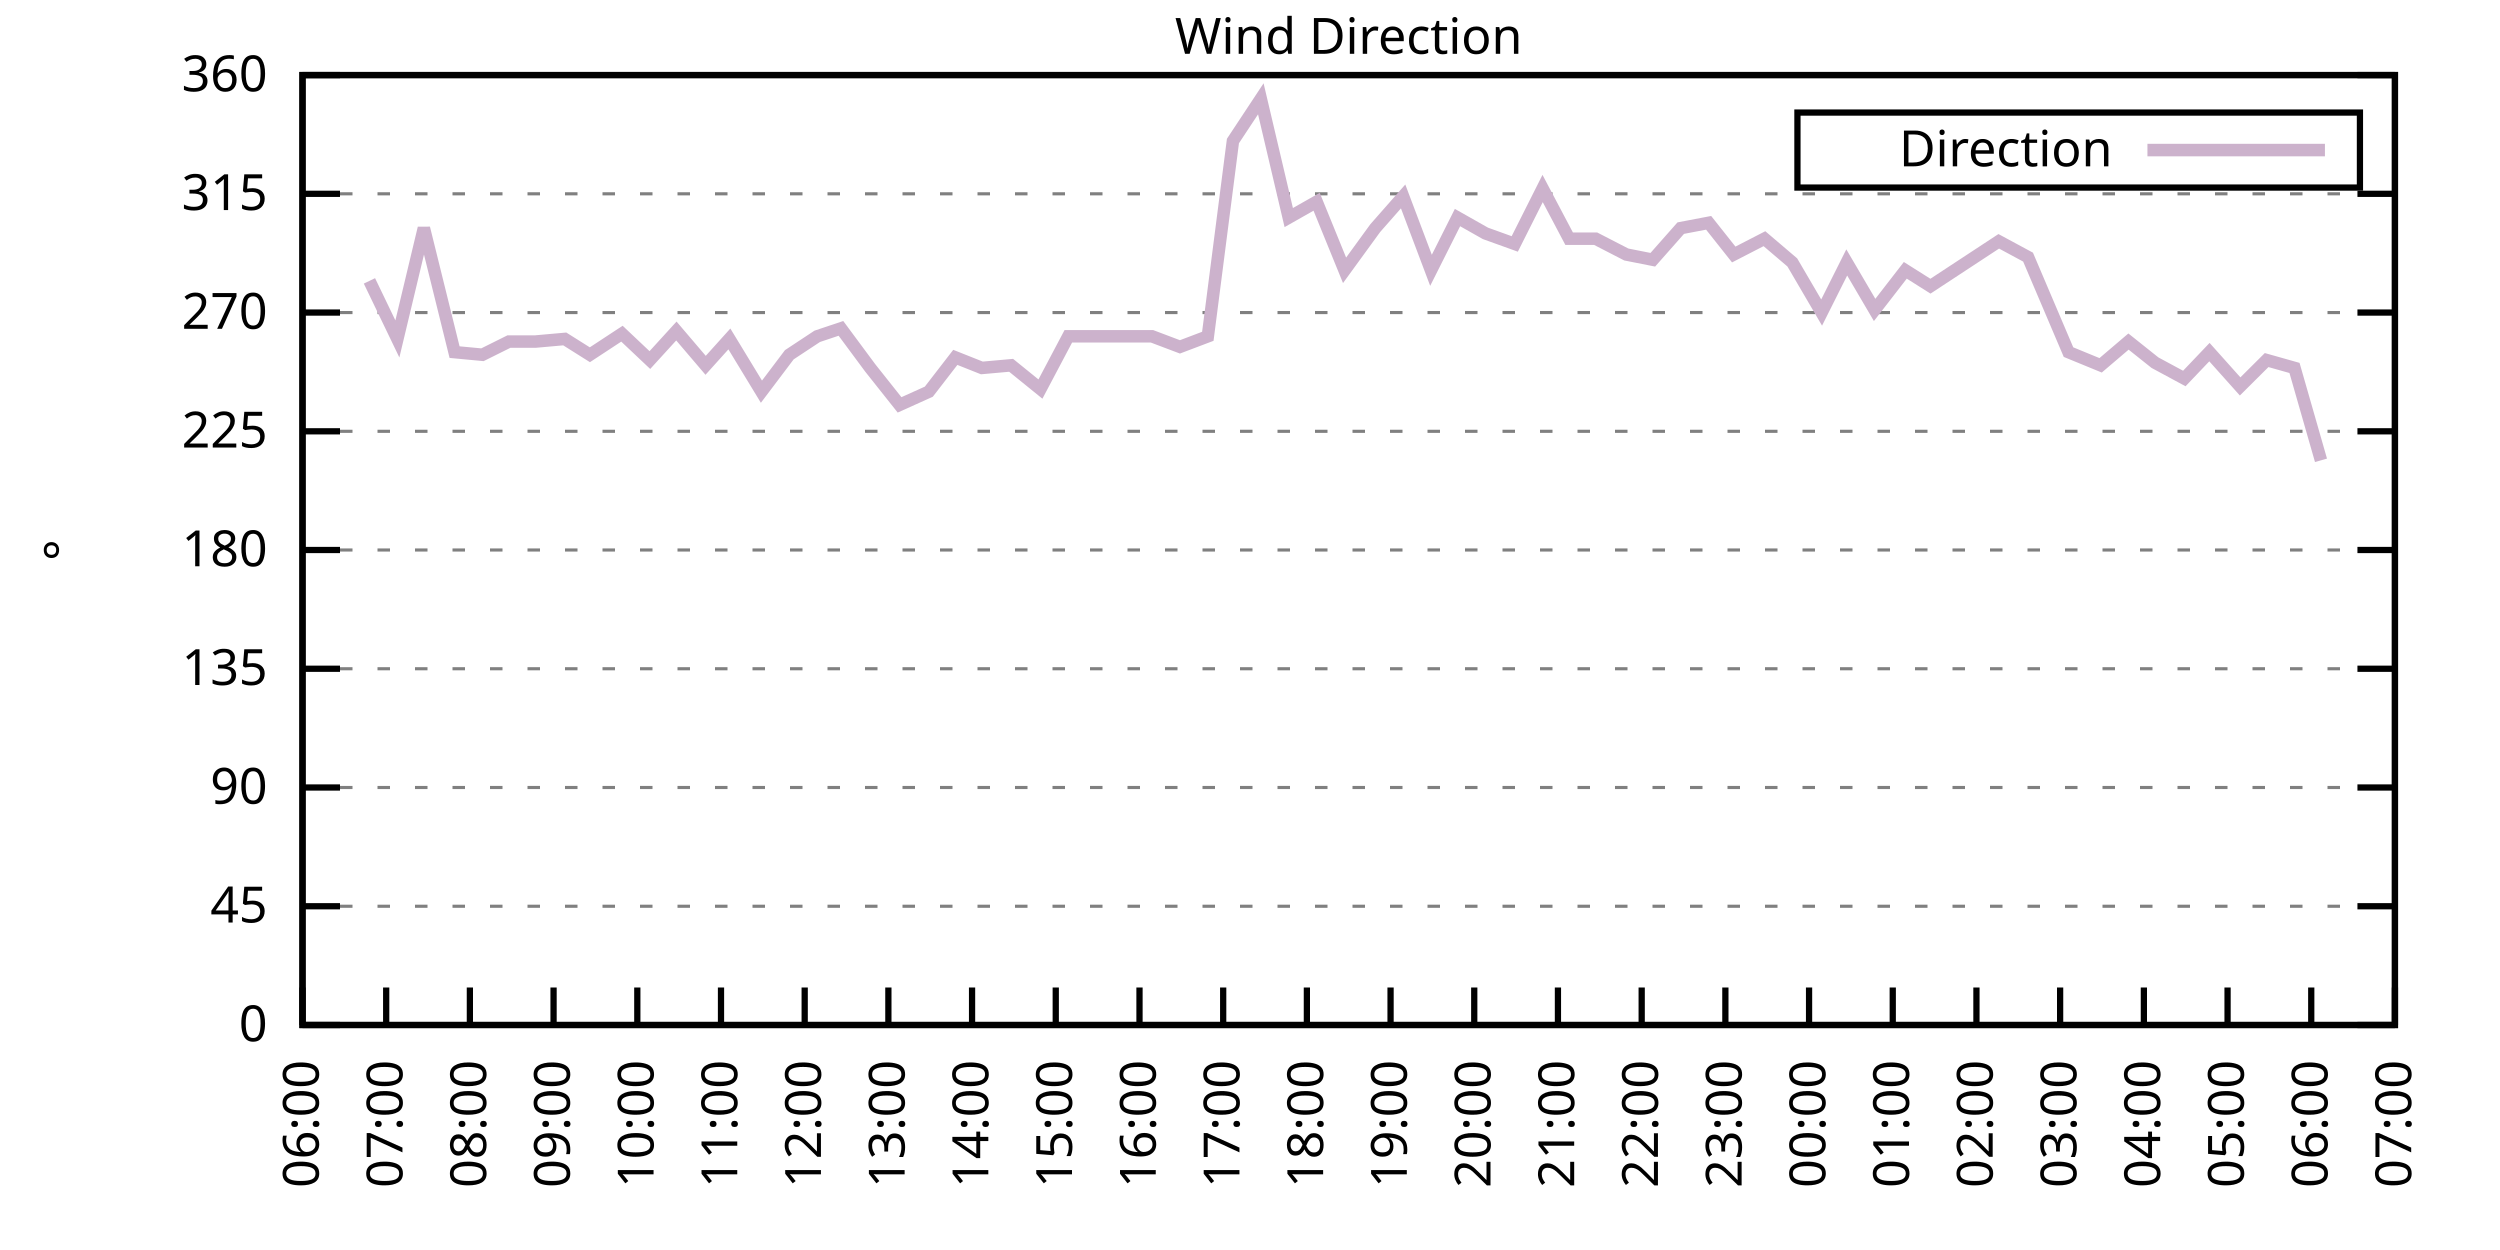
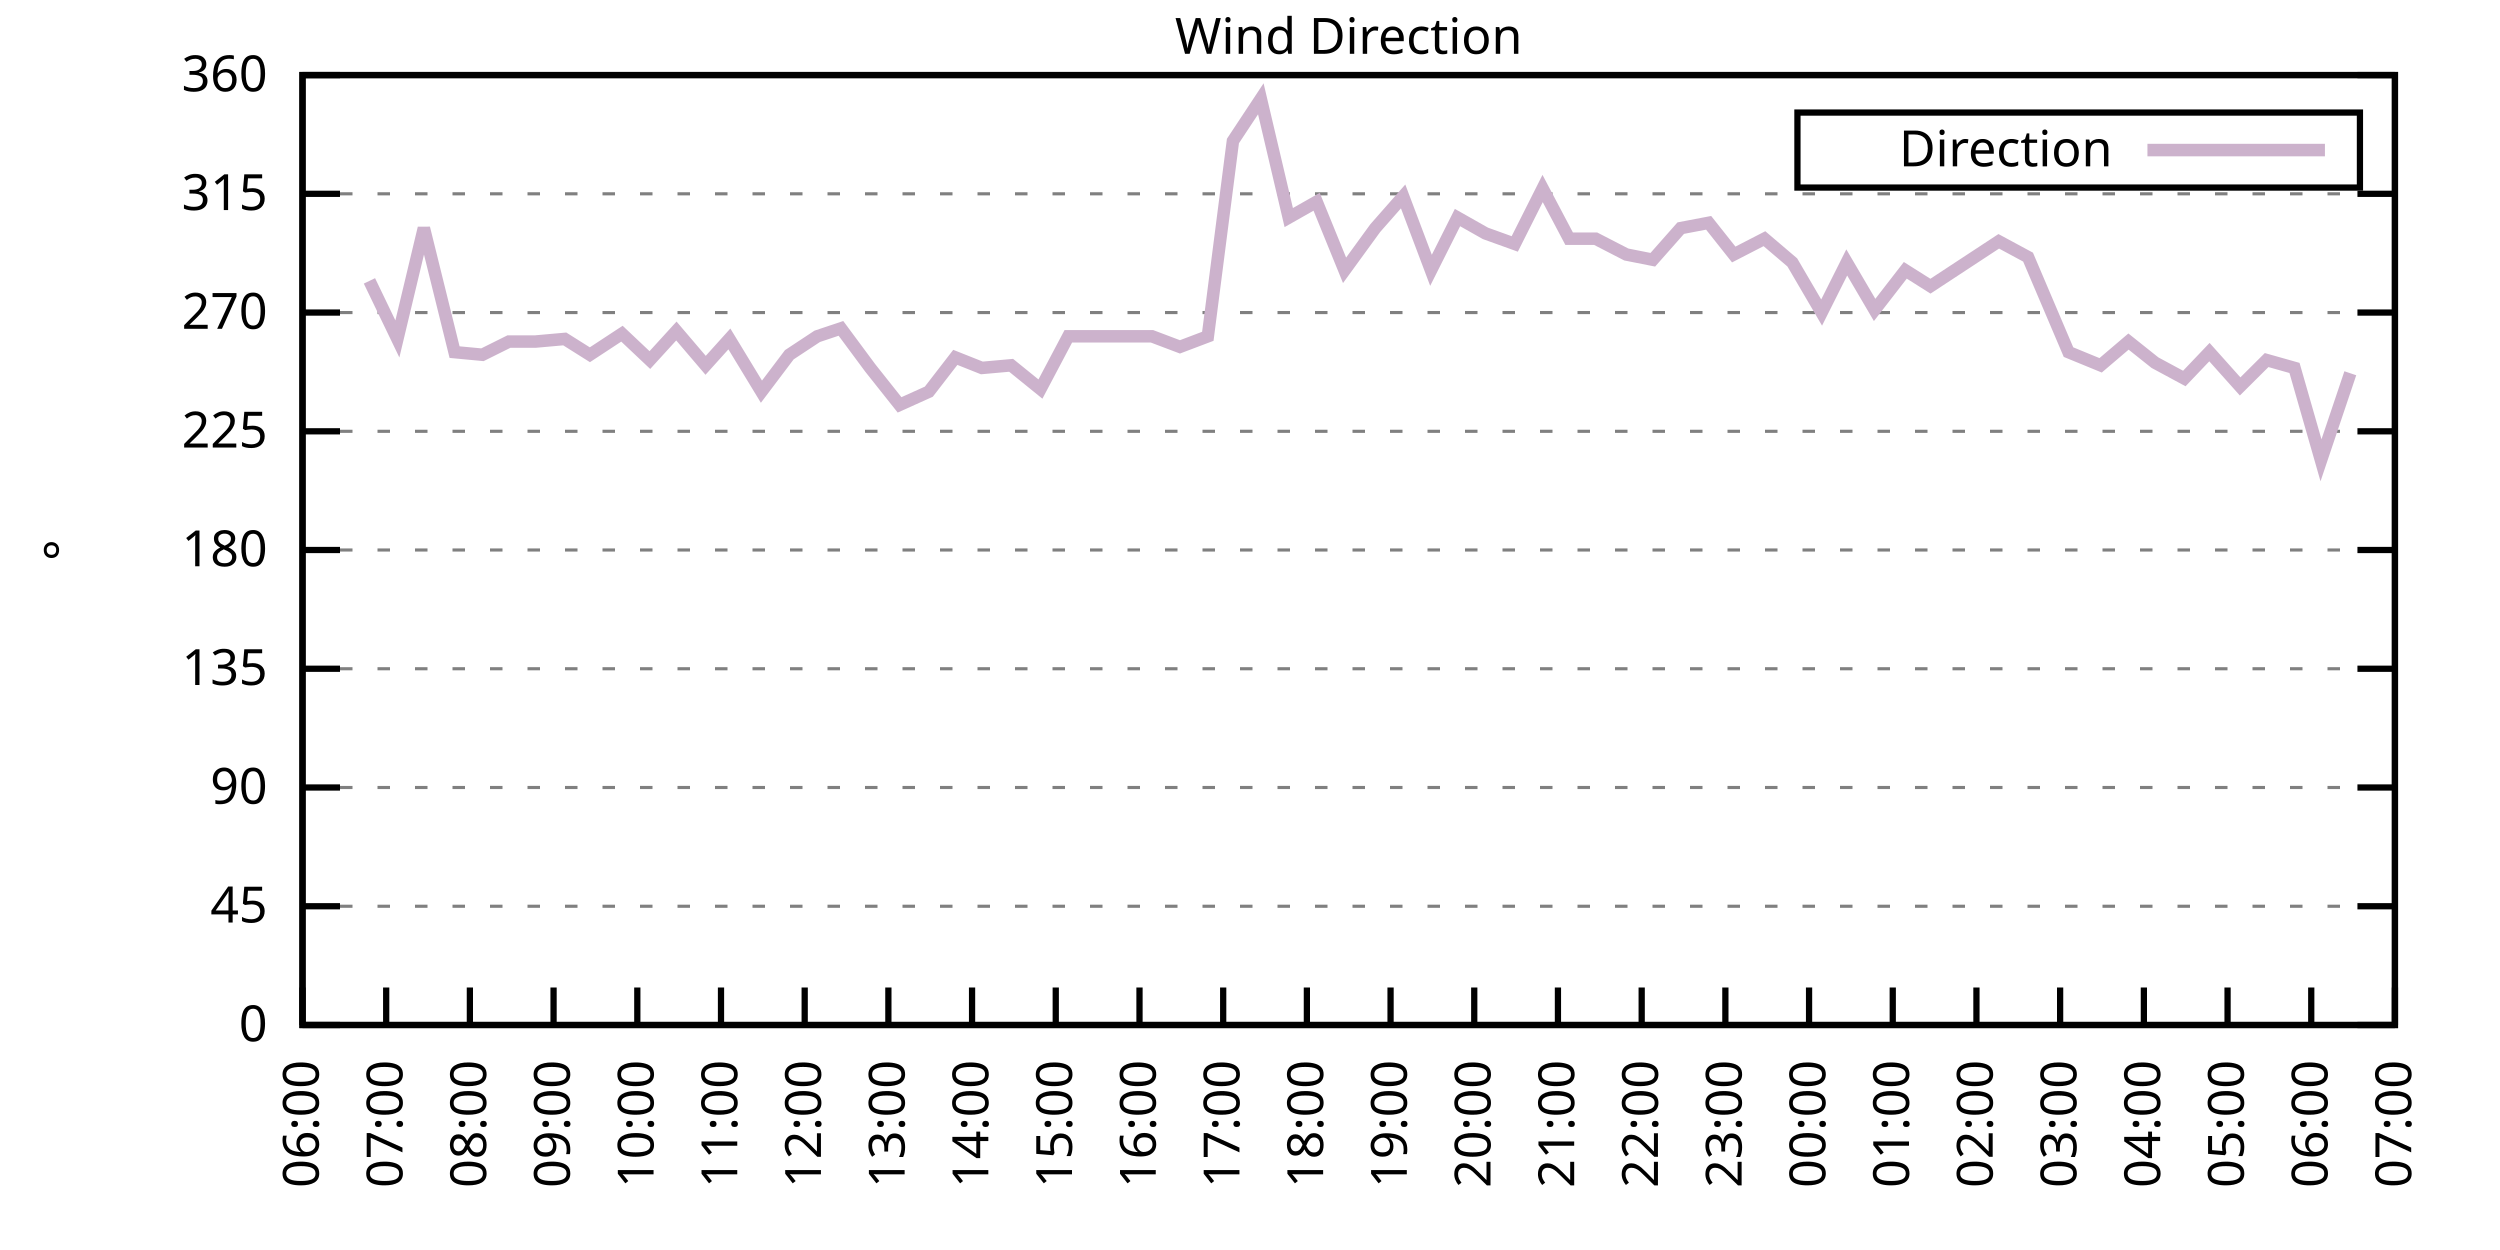
<svg xmlns="http://www.w3.org/2000/svg" xmlns:xlink="http://www.w3.org/1999/xlink" width="400" height="200" viewBox="0 0 400 200">
  <g id="gnuplot_canvas">
    <rect x="0" y="0" width="400" height="200" fill="none" />
    <defs>
      <circle id="gpDot" r="0.5" stroke-width="0.5" stroke="currentColor" />
      <path id="gpPt0" stroke-width="0.333" stroke="currentColor" d="M-1,0 h2 M0,-1 v2" />
      <path id="gpPt1" stroke-width="0.333" stroke="currentColor" d="M-1,-1 L1,1 M1,-1 L-1,1" />
      <path id="gpPt2" stroke-width="0.333" stroke="currentColor" d="M-1,0 L1,0 M0,-1 L0,1 M-1,-1 L1,1 M-1,1 L1,-1" />
      <rect id="gpPt3" stroke-width="0.333" stroke="currentColor" x="-1" y="-1" width="2" height="2" />
      <rect id="gpPt4" stroke-width="0.333" stroke="currentColor" fill="currentColor" x="-1" y="-1" width="2" height="2" />
      <circle id="gpPt5" stroke-width="0.333" stroke="currentColor" cx="0" cy="0" r="1" />
      <use xlink:href="#gpPt5" id="gpPt6" fill="currentColor" stroke="none" />
      <path id="gpPt7" stroke-width="0.333" stroke="currentColor" d="M0,-1.33 L-1.33,0.67 L1.33,0.67 z" />
      <use xlink:href="#gpPt7" id="gpPt8" fill="currentColor" stroke="none" />
      <use xlink:href="#gpPt7" id="gpPt9" stroke="currentColor" transform="rotate(180)" />
      <use xlink:href="#gpPt9" id="gpPt10" fill="currentColor" stroke="none" />
      <use xlink:href="#gpPt3" id="gpPt11" stroke="currentColor" transform="rotate(45)" />
      <use xlink:href="#gpPt11" id="gpPt12" fill="currentColor" stroke="none" />
      <path id="gpPt13" stroke-width="0.333" stroke="currentColor" d="M0,1.330 L1.265,0.411 L0.782,-1.067 L-0.782,-1.076 L-1.265,0.411 z" />
      <use xlink:href="#gpPt13" id="gpPt14" fill="currentColor" stroke="none" />
      <filter id="textbox" filterUnits="objectBoundingBox" x="0" y="0" height="1" width="1">
        <feFlood flood-color="white" flood-opacity="1" result="bgnd" />
        <feComposite in="SourceGraphic" in2="bgnd" operator="atop" />
      </filter>
      <filter id="greybox" filterUnits="objectBoundingBox" x="0" y="0" height="1" width="1">
        <feFlood flood-color="lightgrey" flood-opacity="1" result="grey" />
        <feComposite in="SourceGraphic" in2="grey" operator="atop" />
      </filter>
    </defs>
    <g fill="none" color="white" stroke="currentColor" stroke-width="1.00" stroke-linecap="butt" stroke-linejoin="miter">
</g>
    <g fill="none" color="black" stroke="currentColor" stroke-width="1.00" stroke-linecap="butt" stroke-linejoin="miter">
      <g stroke="none" shape-rendering="crispEdges">
        <polygon fill="rgb(255, 255, 255)" points="48.40,164.00 383.18,164.00 383.18,12.02 48.40,12.02 " />
      </g>
    </g>
    <g fill="none" color="black" stroke="currentColor" stroke-width="1.00" stroke-linecap="butt" stroke-linejoin="miter">
</g>
    <g fill="none" color="black" stroke="black" stroke-width="0.50" stroke-linecap="butt" stroke-linejoin="miter">
</g>
    <g fill="none" color="gray" stroke="currentColor" stroke-width="0.50" stroke-linecap="butt" stroke-linejoin="miter">
      <path stroke="gray" stroke-dasharray="2,4" class="gridline" d="M48.40,164.00 L383.19,164.00  " />
    </g>
    <g fill="none" color="gray" stroke="gray" stroke-width="1.00" stroke-linecap="butt" stroke-linejoin="miter">
</g>
    <g fill="none" color="black" stroke="currentColor" stroke-width="1.00" stroke-linecap="butt" stroke-linejoin="miter">
      <path stroke="black" d="M48.40,164.00 L54.40,164.00 M383.19,164.00 L377.19,164.00  " />
      <g transform="translate(42.80,166.60)" stroke="none" fill="black" font-family="Sans" font-size="8.00" text-anchor="end">
        <text>
          <tspan font-family="Sans"> 0</tspan>
        </text>
      </g>
    </g>
    <g fill="none" color="black" stroke="currentColor" stroke-width="1.00" stroke-linecap="butt" stroke-linejoin="miter">
</g>
    <g fill="none" color="black" stroke="black" stroke-width="0.50" stroke-linecap="butt" stroke-linejoin="miter">
</g>
    <g fill="none" color="gray" stroke="currentColor" stroke-width="0.50" stroke-linecap="butt" stroke-linejoin="miter">
      <path stroke="gray" stroke-dasharray="2,4" class="gridline" d="M48.40,145.00 L383.19,145.00  " />
    </g>
    <g fill="none" color="gray" stroke="gray" stroke-width="1.00" stroke-linecap="butt" stroke-linejoin="miter">
</g>
    <g fill="none" color="black" stroke="currentColor" stroke-width="1.00" stroke-linecap="butt" stroke-linejoin="miter">
      <path stroke="black" d="M48.40,145.00 L54.40,145.00 M383.19,145.00 L377.19,145.00  " />
      <g transform="translate(42.80,147.60)" stroke="none" fill="black" font-family="Sans" font-size="8.00" text-anchor="end">
        <text>
          <tspan font-family="Sans"> 45</tspan>
        </text>
      </g>
    </g>
    <g fill="none" color="black" stroke="currentColor" stroke-width="1.00" stroke-linecap="butt" stroke-linejoin="miter">
</g>
    <g fill="none" color="black" stroke="black" stroke-width="0.50" stroke-linecap="butt" stroke-linejoin="miter">
</g>
    <g fill="none" color="gray" stroke="currentColor" stroke-width="0.50" stroke-linecap="butt" stroke-linejoin="miter">
      <path stroke="gray" stroke-dasharray="2,4" class="gridline" d="M48.40,126.00 L383.19,126.00  " />
    </g>
    <g fill="none" color="gray" stroke="gray" stroke-width="1.00" stroke-linecap="butt" stroke-linejoin="miter">
</g>
    <g fill="none" color="black" stroke="currentColor" stroke-width="1.00" stroke-linecap="butt" stroke-linejoin="miter">
      <path stroke="black" d="M48.40,126.00 L54.40,126.00 M383.19,126.00 L377.19,126.00  " />
      <g transform="translate(42.80,128.60)" stroke="none" fill="black" font-family="Sans" font-size="8.00" text-anchor="end">
        <text>
          <tspan font-family="Sans"> 90</tspan>
        </text>
      </g>
    </g>
    <g fill="none" color="black" stroke="currentColor" stroke-width="1.00" stroke-linecap="butt" stroke-linejoin="miter">
</g>
    <g fill="none" color="black" stroke="black" stroke-width="0.50" stroke-linecap="butt" stroke-linejoin="miter">
</g>
    <g fill="none" color="gray" stroke="currentColor" stroke-width="0.50" stroke-linecap="butt" stroke-linejoin="miter">
      <path stroke="gray" stroke-dasharray="2,4" class="gridline" d="M48.40,107.00 L383.19,107.00  " />
    </g>
    <g fill="none" color="gray" stroke="gray" stroke-width="1.00" stroke-linecap="butt" stroke-linejoin="miter">
</g>
    <g fill="none" color="black" stroke="currentColor" stroke-width="1.00" stroke-linecap="butt" stroke-linejoin="miter">
      <path stroke="black" d="M48.40,107.00 L54.40,107.00 M383.19,107.00 L377.19,107.00  " />
      <g transform="translate(42.80,109.60)" stroke="none" fill="black" font-family="Sans" font-size="8.00" text-anchor="end">
        <text>
          <tspan font-family="Sans"> 135</tspan>
        </text>
      </g>
    </g>
    <g fill="none" color="black" stroke="currentColor" stroke-width="1.00" stroke-linecap="butt" stroke-linejoin="miter">
</g>
    <g fill="none" color="black" stroke="black" stroke-width="0.50" stroke-linecap="butt" stroke-linejoin="miter">
</g>
    <g fill="none" color="gray" stroke="currentColor" stroke-width="0.50" stroke-linecap="butt" stroke-linejoin="miter">
      <path stroke="gray" stroke-dasharray="2,4" class="gridline" d="M48.40,88.00 L383.19,88.00  " />
    </g>
    <g fill="none" color="gray" stroke="gray" stroke-width="1.00" stroke-linecap="butt" stroke-linejoin="miter">
</g>
    <g fill="none" color="black" stroke="currentColor" stroke-width="1.00" stroke-linecap="butt" stroke-linejoin="miter">
      <path stroke="black" d="M48.40,88.00 L54.40,88.00 M383.19,88.00 L377.19,88.00  " />
      <g transform="translate(42.80,90.60)" stroke="none" fill="black" font-family="Sans" font-size="8.00" text-anchor="end">
        <text>
          <tspan font-family="Sans"> 180</tspan>
        </text>
      </g>
    </g>
    <g fill="none" color="black" stroke="currentColor" stroke-width="1.00" stroke-linecap="butt" stroke-linejoin="miter">
</g>
    <g fill="none" color="black" stroke="black" stroke-width="0.50" stroke-linecap="butt" stroke-linejoin="miter">
</g>
    <g fill="none" color="gray" stroke="currentColor" stroke-width="0.50" stroke-linecap="butt" stroke-linejoin="miter">
      <path stroke="gray" stroke-dasharray="2,4" class="gridline" d="M48.40,69.01 L383.19,69.01  " />
    </g>
    <g fill="none" color="gray" stroke="gray" stroke-width="1.00" stroke-linecap="butt" stroke-linejoin="miter">
</g>
    <g fill="none" color="black" stroke="currentColor" stroke-width="1.00" stroke-linecap="butt" stroke-linejoin="miter">
      <path stroke="black" d="M48.40,69.01 L54.40,69.01 M383.19,69.01 L377.19,69.01  " />
      <g transform="translate(42.80,71.61)" stroke="none" fill="black" font-family="Sans" font-size="8.00" text-anchor="end">
        <text>
          <tspan font-family="Sans"> 225</tspan>
        </text>
      </g>
    </g>
    <g fill="none" color="black" stroke="currentColor" stroke-width="1.00" stroke-linecap="butt" stroke-linejoin="miter">
</g>
    <g fill="none" color="black" stroke="black" stroke-width="0.50" stroke-linecap="butt" stroke-linejoin="miter">
</g>
    <g fill="none" color="gray" stroke="currentColor" stroke-width="0.50" stroke-linecap="butt" stroke-linejoin="miter">
      <path stroke="gray" stroke-dasharray="2,4" class="gridline" d="M48.40,50.01 L383.19,50.01  " />
    </g>
    <g fill="none" color="gray" stroke="gray" stroke-width="1.00" stroke-linecap="butt" stroke-linejoin="miter">
</g>
    <g fill="none" color="black" stroke="currentColor" stroke-width="1.00" stroke-linecap="butt" stroke-linejoin="miter">
      <path stroke="black" d="M48.40,50.01 L54.40,50.01 M383.19,50.01 L377.19,50.01  " />
      <g transform="translate(42.80,52.61)" stroke="none" fill="black" font-family="Sans" font-size="8.00" text-anchor="end">
        <text>
          <tspan font-family="Sans"> 270</tspan>
        </text>
      </g>
    </g>
    <g fill="none" color="black" stroke="currentColor" stroke-width="1.00" stroke-linecap="butt" stroke-linejoin="miter">
</g>
    <g fill="none" color="black" stroke="black" stroke-width="0.50" stroke-linecap="butt" stroke-linejoin="miter">
</g>
    <g fill="none" color="gray" stroke="currentColor" stroke-width="0.50" stroke-linecap="butt" stroke-linejoin="miter">
      <path stroke="gray" stroke-dasharray="2,4" class="gridline" d="M48.40,31.01 L383.19,31.01  " />
    </g>
    <g fill="none" color="gray" stroke="gray" stroke-width="1.00" stroke-linecap="butt" stroke-linejoin="miter">
</g>
    <g fill="none" color="black" stroke="currentColor" stroke-width="1.00" stroke-linecap="butt" stroke-linejoin="miter">
      <path stroke="black" d="M48.40,31.01 L54.40,31.01 M383.19,31.01 L377.19,31.01  " />
      <g transform="translate(42.80,33.61)" stroke="none" fill="black" font-family="Sans" font-size="8.00" text-anchor="end">
        <text>
          <tspan font-family="Sans"> 315</tspan>
        </text>
      </g>
    </g>
    <g fill="none" color="black" stroke="currentColor" stroke-width="1.00" stroke-linecap="butt" stroke-linejoin="miter">
</g>
    <g fill="none" color="black" stroke="black" stroke-width="0.50" stroke-linecap="butt" stroke-linejoin="miter">
</g>
    <g fill="none" color="gray" stroke="currentColor" stroke-width="0.50" stroke-linecap="butt" stroke-linejoin="miter">
      <path stroke="gray" stroke-dasharray="2,4" class="gridline" d="M48.40,12.01 L383.19,12.01  " />
    </g>
    <g fill="none" color="gray" stroke="gray" stroke-width="1.00" stroke-linecap="butt" stroke-linejoin="miter">
</g>
    <g fill="none" color="black" stroke="currentColor" stroke-width="1.00" stroke-linecap="butt" stroke-linejoin="miter">
      <path stroke="black" d="M48.40,12.01 L54.40,12.01 M383.19,12.01 L377.19,12.01  " />
      <g transform="translate(42.80,14.61)" stroke="none" fill="black" font-family="Sans" font-size="8.00" text-anchor="end">
        <text>
          <tspan font-family="Sans"> 360</tspan>
        </text>
      </g>
    </g>
    <g fill="none" color="black" stroke="currentColor" stroke-width="1.00" stroke-linecap="butt" stroke-linejoin="miter">
      <path stroke="black" d="M48.40,164.00 L48.40,158.00  " />
      <g transform="translate(51.00,169.60) rotate(270.00)" stroke="none" fill="black" font-family="Sans" font-size="8.00" text-anchor="end">
        <text>
          <tspan font-family="Sans">06:00</tspan>
        </text>
      </g>
    </g>
    <g fill="none" color="black" stroke="currentColor" stroke-width="1.00" stroke-linecap="butt" stroke-linejoin="miter">
      <path stroke="black" d="M61.79,164.00 L61.79,158.00  " />
      <g transform="translate(64.39,169.60) rotate(270.00)" stroke="none" fill="black" font-family="Sans" font-size="8.00" text-anchor="end">
        <text>
          <tspan font-family="Sans">07:00</tspan>
        </text>
      </g>
    </g>
    <g fill="none" color="black" stroke="currentColor" stroke-width="1.00" stroke-linecap="butt" stroke-linejoin="miter">
      <path stroke="black" d="M75.18,164.00 L75.18,158.00  " />
      <g transform="translate(77.78,169.60) rotate(270.00)" stroke="none" fill="black" font-family="Sans" font-size="8.00" text-anchor="end">
        <text>
          <tspan font-family="Sans">08:00</tspan>
        </text>
      </g>
    </g>
    <g fill="none" color="black" stroke="currentColor" stroke-width="1.00" stroke-linecap="butt" stroke-linejoin="miter">
      <path stroke="black" d="M88.57,164.00 L88.57,158.00  " />
      <g transform="translate(91.17,169.60) rotate(270.00)" stroke="none" fill="black" font-family="Sans" font-size="8.00" text-anchor="end">
        <text>
          <tspan font-family="Sans">09:00</tspan>
        </text>
      </g>
    </g>
    <g fill="none" color="black" stroke="currentColor" stroke-width="1.00" stroke-linecap="butt" stroke-linejoin="miter">
      <path stroke="black" d="M101.97,164.00 L101.97,158.00  " />
      <g transform="translate(104.57,169.60) rotate(270.00)" stroke="none" fill="black" font-family="Sans" font-size="8.00" text-anchor="end">
        <text>
          <tspan font-family="Sans">10:00</tspan>
        </text>
      </g>
    </g>
    <g fill="none" color="black" stroke="currentColor" stroke-width="1.00" stroke-linecap="butt" stroke-linejoin="miter">
      <path stroke="black" d="M115.36,164.00 L115.36,158.00  " />
      <g transform="translate(117.96,169.60) rotate(270.00)" stroke="none" fill="black" font-family="Sans" font-size="8.00" text-anchor="end">
        <text>
          <tspan font-family="Sans">11:00</tspan>
        </text>
      </g>
    </g>
    <g fill="none" color="black" stroke="currentColor" stroke-width="1.00" stroke-linecap="butt" stroke-linejoin="miter">
      <path stroke="black" d="M128.75,164.00 L128.75,158.00  " />
      <g transform="translate(131.35,169.60) rotate(270.00)" stroke="none" fill="black" font-family="Sans" font-size="8.00" text-anchor="end">
        <text>
          <tspan font-family="Sans">12:00</tspan>
        </text>
      </g>
    </g>
    <g fill="none" color="black" stroke="currentColor" stroke-width="1.00" stroke-linecap="butt" stroke-linejoin="miter">
      <path stroke="black" d="M142.14,164.00 L142.14,158.00  " />
      <g transform="translate(144.74,169.60) rotate(270.00)" stroke="none" fill="black" font-family="Sans" font-size="8.00" text-anchor="end">
        <text>
          <tspan font-family="Sans">13:00</tspan>
        </text>
      </g>
    </g>
    <g fill="none" color="black" stroke="currentColor" stroke-width="1.00" stroke-linecap="butt" stroke-linejoin="miter">
      <path stroke="black" d="M155.53,164.00 L155.53,158.00  " />
      <g transform="translate(158.13,169.60) rotate(270.00)" stroke="none" fill="black" font-family="Sans" font-size="8.00" text-anchor="end">
        <text>
          <tspan font-family="Sans">14:00</tspan>
        </text>
      </g>
    </g>
    <g fill="none" color="black" stroke="currentColor" stroke-width="1.00" stroke-linecap="butt" stroke-linejoin="miter">
      <path stroke="black" d="M168.92,164.00 L168.92,158.00  " />
      <g transform="translate(171.52,169.60) rotate(270.00)" stroke="none" fill="black" font-family="Sans" font-size="8.00" text-anchor="end">
        <text>
          <tspan font-family="Sans">15:00</tspan>
        </text>
      </g>
    </g>
    <g fill="none" color="black" stroke="currentColor" stroke-width="1.00" stroke-linecap="butt" stroke-linejoin="miter">
      <path stroke="black" d="M182.32,164.00 L182.32,158.00  " />
      <g transform="translate(184.92,169.60) rotate(270.00)" stroke="none" fill="black" font-family="Sans" font-size="8.00" text-anchor="end">
        <text>
          <tspan font-family="Sans">16:00</tspan>
        </text>
      </g>
    </g>
    <g fill="none" color="black" stroke="currentColor" stroke-width="1.00" stroke-linecap="butt" stroke-linejoin="miter">
      <path stroke="black" d="M195.71,164.00 L195.71,158.00  " />
      <g transform="translate(198.31,169.60) rotate(270.00)" stroke="none" fill="black" font-family="Sans" font-size="8.00" text-anchor="end">
        <text>
          <tspan font-family="Sans">17:00</tspan>
        </text>
      </g>
    </g>
    <g fill="none" color="black" stroke="currentColor" stroke-width="1.00" stroke-linecap="butt" stroke-linejoin="miter">
      <path stroke="black" d="M209.10,164.00 L209.10,158.00  " />
      <g transform="translate(211.70,169.60) rotate(270.00)" stroke="none" fill="black" font-family="Sans" font-size="8.00" text-anchor="end">
        <text>
          <tspan font-family="Sans">18:00</tspan>
        </text>
      </g>
    </g>
    <g fill="none" color="black" stroke="currentColor" stroke-width="1.00" stroke-linecap="butt" stroke-linejoin="miter">
      <path stroke="black" d="M222.49,164.00 L222.49,158.00  " />
      <g transform="translate(225.09,169.60) rotate(270.00)" stroke="none" fill="black" font-family="Sans" font-size="8.00" text-anchor="end">
        <text>
          <tspan font-family="Sans">19:00</tspan>
        </text>
      </g>
    </g>
    <g fill="none" color="black" stroke="currentColor" stroke-width="1.00" stroke-linecap="butt" stroke-linejoin="miter">
      <path stroke="black" d="M235.88,164.00 L235.88,158.00  " />
      <g transform="translate(238.48,169.60) rotate(270.00)" stroke="none" fill="black" font-family="Sans" font-size="8.00" text-anchor="end">
        <text>
          <tspan font-family="Sans">20:00</tspan>
        </text>
      </g>
    </g>
    <g fill="none" color="black" stroke="currentColor" stroke-width="1.00" stroke-linecap="butt" stroke-linejoin="miter">
      <path stroke="black" d="M249.27,164.00 L249.27,158.00  " />
      <g transform="translate(251.87,169.60) rotate(270.00)" stroke="none" fill="black" font-family="Sans" font-size="8.00" text-anchor="end">
        <text>
          <tspan font-family="Sans">21:00</tspan>
        </text>
      </g>
    </g>
    <g fill="none" color="black" stroke="currentColor" stroke-width="1.00" stroke-linecap="butt" stroke-linejoin="miter">
      <path stroke="black" d="M262.67,164.00 L262.67,158.00  " />
      <g transform="translate(265.27,169.60) rotate(270.00)" stroke="none" fill="black" font-family="Sans" font-size="8.00" text-anchor="end">
        <text>
          <tspan font-family="Sans">22:00</tspan>
        </text>
      </g>
    </g>
    <g fill="none" color="black" stroke="currentColor" stroke-width="1.00" stroke-linecap="butt" stroke-linejoin="miter">
      <path stroke="black" d="M276.06,164.00 L276.06,158.00  " />
      <g transform="translate(278.66,169.60) rotate(270.00)" stroke="none" fill="black" font-family="Sans" font-size="8.00" text-anchor="end">
        <text>
          <tspan font-family="Sans">23:00</tspan>
        </text>
      </g>
    </g>
    <g fill="none" color="black" stroke="currentColor" stroke-width="1.00" stroke-linecap="butt" stroke-linejoin="miter">
      <path stroke="black" d="M289.45,164.00 L289.45,158.00  " />
      <g transform="translate(292.05,169.60) rotate(270.00)" stroke="none" fill="black" font-family="Sans" font-size="8.00" text-anchor="end">
        <text>
          <tspan font-family="Sans">00:00</tspan>
        </text>
      </g>
    </g>
    <g fill="none" color="black" stroke="currentColor" stroke-width="1.00" stroke-linecap="butt" stroke-linejoin="miter">
      <path stroke="black" d="M302.84,164.00 L302.84,158.00  " />
      <g transform="translate(305.44,169.60) rotate(270.00)" stroke="none" fill="black" font-family="Sans" font-size="8.00" text-anchor="end">
        <text>
          <tspan font-family="Sans">01:00</tspan>
        </text>
      </g>
    </g>
    <g fill="none" color="black" stroke="currentColor" stroke-width="1.00" stroke-linecap="butt" stroke-linejoin="miter">
      <path stroke="black" d="M316.23,164.00 L316.23,158.00  " />
      <g transform="translate(318.83,169.60) rotate(270.00)" stroke="none" fill="black" font-family="Sans" font-size="8.00" text-anchor="end">
        <text>
          <tspan font-family="Sans">02:00</tspan>
        </text>
      </g>
    </g>
    <g fill="none" color="black" stroke="currentColor" stroke-width="1.00" stroke-linecap="butt" stroke-linejoin="miter">
      <path stroke="black" d="M329.62,164.00 L329.62,158.00  " />
      <g transform="translate(332.22,169.60) rotate(270.00)" stroke="none" fill="black" font-family="Sans" font-size="8.00" text-anchor="end">
        <text>
          <tspan font-family="Sans">03:00</tspan>
        </text>
      </g>
    </g>
    <g fill="none" color="black" stroke="currentColor" stroke-width="1.00" stroke-linecap="butt" stroke-linejoin="miter">
      <path stroke="black" d="M343.02,164.00 L343.02,158.00  " />
      <g transform="translate(345.62,169.60) rotate(270.00)" stroke="none" fill="black" font-family="Sans" font-size="8.00" text-anchor="end">
        <text>
          <tspan font-family="Sans">04:00</tspan>
        </text>
      </g>
    </g>
    <g fill="none" color="black" stroke="currentColor" stroke-width="1.00" stroke-linecap="butt" stroke-linejoin="miter">
      <path stroke="black" d="M356.41,164.00 L356.41,158.00  " />
      <g transform="translate(359.01,169.60) rotate(270.00)" stroke="none" fill="black" font-family="Sans" font-size="8.00" text-anchor="end">
        <text>
          <tspan font-family="Sans">05:00</tspan>
        </text>
      </g>
    </g>
    <g fill="none" color="black" stroke="currentColor" stroke-width="1.00" stroke-linecap="butt" stroke-linejoin="miter">
      <path stroke="black" d="M369.80,164.00 L369.80,158.00  " />
      <g transform="translate(372.40,169.60) rotate(270.00)" stroke="none" fill="black" font-family="Sans" font-size="8.00" text-anchor="end">
        <text>
          <tspan font-family="Sans">06:00</tspan>
        </text>
      </g>
    </g>
    <g fill="none" color="black" stroke="currentColor" stroke-width="1.00" stroke-linecap="butt" stroke-linejoin="miter">
      <path stroke="black" d="M383.19,164.00 L383.19,158.00  " />
      <g transform="translate(385.79,169.60) rotate(270.00)" stroke="none" fill="black" font-family="Sans" font-size="8.00" text-anchor="end">
        <text>
          <tspan font-family="Sans">07:00</tspan>
        </text>
      </g>
    </g>
    <g fill="none" color="black" stroke="currentColor" stroke-width="1.00" stroke-linecap="butt" stroke-linejoin="miter">
</g>
    <g fill="none" color="black" stroke="currentColor" stroke-width="1.00" stroke-linecap="butt" stroke-linejoin="miter">
      <path stroke="black" d="M48.40,12.01 L48.40,164.00 L383.19,164.00 L383.19,12.01 L48.40,12.01 Z  " />
    </g>
    <g fill="none" color="black" stroke="currentColor" stroke-width="1.00" stroke-linecap="butt" stroke-linejoin="miter">
</g>
    <g fill="none" color="black" stroke="currentColor" stroke-width="1.00" stroke-linecap="butt" stroke-linejoin="miter">
      <path stroke="black" d="M287.59,30.01 L287.59,18.01 L377.59,18.01 L377.59,30.01 L287.59,30.01 Z  " />
    </g>
    <g id="Wind_direction_plot_1">
      <g fill="none" color="white" stroke="black" stroke-width="2.00" stroke-linecap="butt" stroke-linejoin="miter">
</g>
      <g fill="none" color="black" stroke="currentColor" stroke-width="2.00" stroke-linecap="butt" stroke-linejoin="miter">
        <g transform="translate(337.99,26.61)" stroke="none" fill="black" font-family="Sans" font-size="8.00" text-anchor="end">
          <text>
            <tspan font-family="Sans">Direction</tspan>
          </text>
        </g>
      </g>
      <g fill="none" color="black" stroke="currentColor" stroke-width="2.00" stroke-linecap="butt" stroke-linejoin="miter">
-         <path stroke="rgb(204, 178, 204)" d="M343.59,24.01 L371.99,24.01 M59.11,44.94 L63.58,54.23 L67.82,36.50 L72.73,56.34 L77.19,56.76 L81.43,54.65   L85.67,54.65 L90.36,54.23 L94.38,56.76 L99.51,53.39 L103.98,57.61 L108.22,52.96 L112.90,58.45 L116.70,54.23   L121.83,62.67 L126.29,56.76 L130.76,53.81 L134.55,52.54 L139.24,58.87 L143.93,64.78 L148.61,62.67 L152.85,57.18   L157.10,58.87 L161.78,58.45 L166.47,62.25 L170.93,53.81 L175.17,53.81 L179.86,53.81 L184.32,53.81 L188.79,55.50   L193.25,53.81 L197.27,22.56 L201.73,15.81 L206.20,34.81 L210.66,32.28 L215.13,43.25 L220.04,36.50 L224.50,31.43   L228.96,43.25 L233.20,34.81 L237.67,37.34 L242.36,39.03 L246.82,30.16 L251.06,38.19 L255.30,38.19 L260.21,40.72   L264.45,41.56 L268.92,36.50 L273.38,35.65 L277.40,40.72 L282.31,38.19 L286.77,41.99 L291.46,50.01 L295.48,41.99   L299.94,49.59 L304.85,43.25 L308.87,45.79 L319.80,38.61 L324.49,41.14 L330.96,56.34 L336.10,58.45 L340.56,54.65   L344.80,58.03 L349.49,60.56 L353.51,56.34 L358.42,61.83 L362.66,57.61 L367.12,58.87 L371.36,73.65  " />
+         <path stroke="rgb(204, 178, 204)" d="M343.59,24.01 L371.99,24.01 M59.11,44.94 L63.58,54.23 L67.82,36.50 L72.73,56.34 L77.19,56.76 L81.43,54.65   L85.67,54.65 L90.36,54.23 L94.38,56.76 L99.51,53.39 L103.98,57.61 L108.22,52.96 L112.90,58.45 L116.70,54.23   L121.83,62.67 L126.29,56.76 L130.76,53.81 L134.55,52.54 L139.24,58.87 L143.93,64.78 L148.61,62.67 L152.85,57.18   L157.10,58.87 L161.78,58.45 L166.47,62.25 L170.93,53.81 L175.17,53.81 L179.86,53.81 L184.32,53.81 L188.79,55.50   L193.25,53.81 L197.27,22.56 L201.73,15.81 L206.20,34.81 L210.66,32.28 L215.13,43.25 L220.04,36.50 L224.50,31.43   L228.96,43.25 L233.20,34.81 L237.67,37.34 L242.36,39.03 L246.82,30.16 L251.06,38.19 L255.30,38.19 L260.21,40.72   L264.45,41.56 L268.92,36.50 L273.38,35.65 L277.40,40.72 L282.31,38.19 L286.77,41.99 L291.46,50.01 L295.48,41.99   L299.94,49.59 L304.85,43.25 L308.87,45.79 L319.80,38.61 L324.49,41.14 L330.96,56.34 L336.10,58.45 L340.56,54.65   L344.80,58.03 L349.49,60.56 L353.51,56.34 L358.42,61.83 L362.66,57.61 L367.12,58.87 L371.36,73.65 L376.05,59.72    " />
      </g>
    </g>
    <g fill="none" color="black" stroke="currentColor" stroke-width="2.00" stroke-linecap="butt" stroke-linejoin="miter">
</g>
    <g fill="none" color="black" stroke="black" stroke-width="1.00" stroke-linecap="butt" stroke-linejoin="miter">
</g>
    <g fill="none" color="black" stroke="currentColor" stroke-width="1.00" stroke-linecap="butt" stroke-linejoin="miter">
      <path stroke="black" d="M48.40,12.01 L48.40,164.00 L383.19,164.00 L383.19,12.01 L48.40,12.01 Z  " />
      <g transform="translate(12.80,88.01) rotate(270.00)" stroke="none" fill="black" font-family="Sans" font-size="8.00" text-anchor="middle">
        <text>
          <tspan font-family="Sans">°</tspan>
        </text>
      </g>
    </g>
    <g fill="none" color="black" stroke="currentColor" stroke-width="1.00" stroke-linecap="butt" stroke-linejoin="miter">
</g>
    <g fill="none" color="black" stroke="currentColor" stroke-width="1.00" stroke-linecap="butt" stroke-linejoin="miter">
      <g transform="translate(215.79,8.61)" stroke="none" fill="black" font-family="Sans" font-size="8.00" text-anchor="middle">
        <text>
          <tspan font-family="Sans">Wind Direction</tspan>
        </text>
      </g>
    </g>
    <g fill="none" color="black" stroke="currentColor" stroke-width="1.00" stroke-linecap="butt" stroke-linejoin="miter">
</g>
  </g>
</svg>
